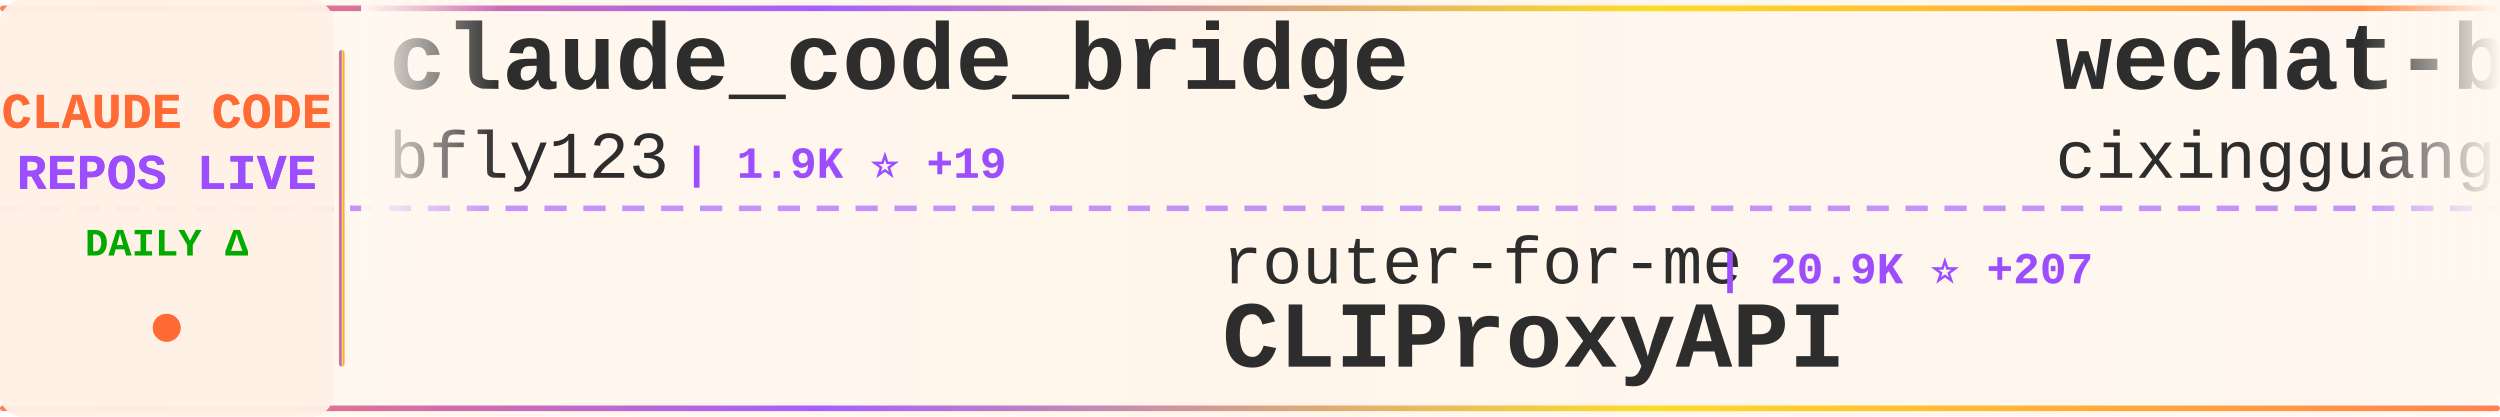
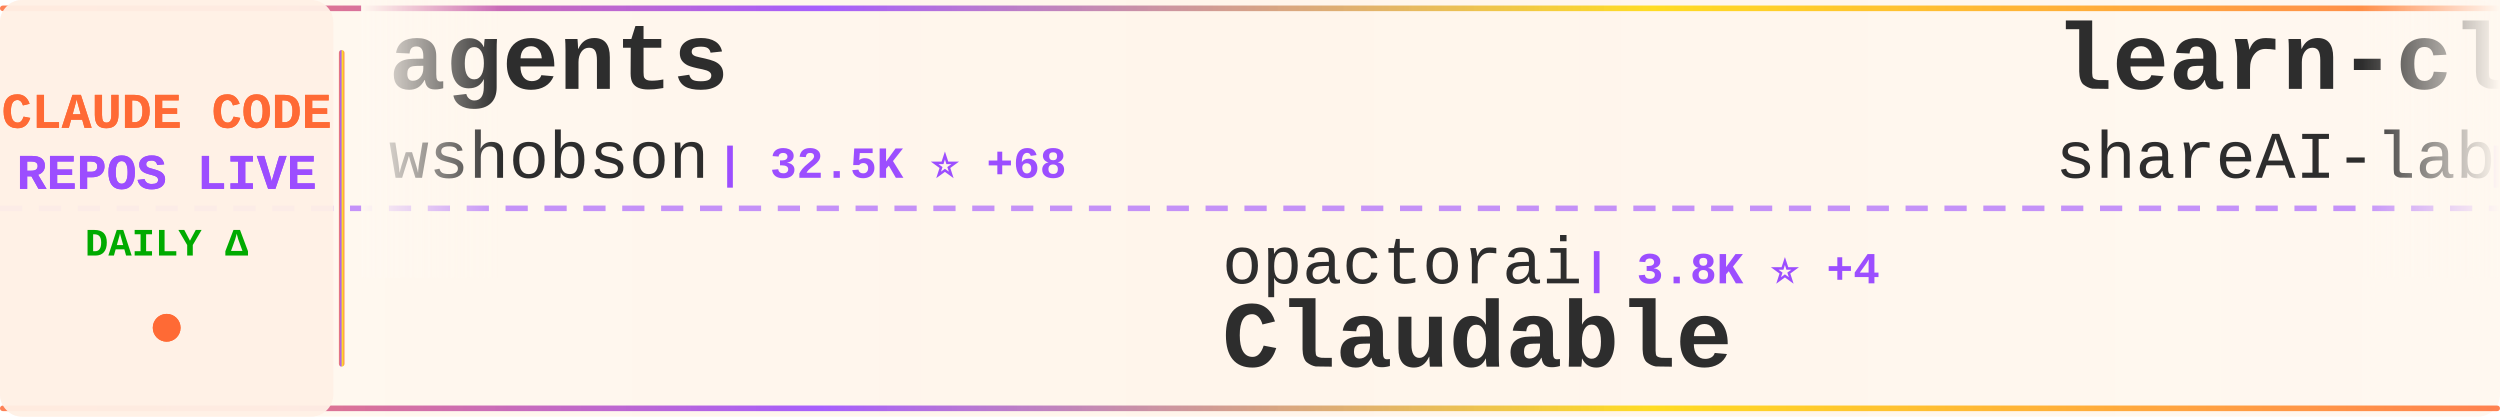
<svg xmlns="http://www.w3.org/2000/svg" width="900" height="150">
  <defs>
    <linearGradient id="tickerBg" x1="0%" y1="0%" x2="100%" y2="0%">
      <stop offset="0%" style="stop-color:#fff8f0;stop-opacity:0.98" />
      <stop offset="50%" style="stop-color:#fff5eb;stop-opacity:1" />
      <stop offset="100%" style="stop-color:#fff8f0;stop-opacity:0.98" />
    </linearGradient>
    <linearGradient id="borderGrad" x1="0%" y1="0%" x2="100%" y2="0%">
      <stop offset="0%" style="stop-color:#FF6B35;stop-opacity:0.85">
        <animate attributeName="stop-opacity" values="0.85;1;0.85" dur="2s" repeatCount="indefinite" />
      </stop>
      <stop offset="33%" style="stop-color:#9C4EFF;stop-opacity:0.9">
        <animate attributeName="stop-opacity" values="0.9;1;0.9" dur="2.2s" repeatCount="indefinite" />
      </stop>
      <stop offset="66%" style="stop-color:#FFD700;stop-opacity:0.85">
        <animate attributeName="stop-opacity" values="0.85;1;0.85" dur="1.8s" repeatCount="indefinite" />
      </stop>
      <stop offset="100%" style="stop-color:#FF6B35;stop-opacity:0.85">
        <animate attributeName="stop-opacity" values="0.85;1;0.85" dur="2s" repeatCount="indefinite" />
      </stop>
    </linearGradient>
    <filter id="textGlow">
      <feGaussianBlur stdDeviation="0.15" result="coloredBlur" />
      <feMerge>
        <feMergeNode in="coloredBlur" />
        <feMergeNode in="SourceGraphic" />
      </feMerge>
    </filter>
    <filter id="metricGlow">
      <feGaussianBlur stdDeviation="0.2" result="coloredBlur" />
      <feMerge>
        <feMergeNode in="coloredBlur" />
        <feMergeNode in="SourceGraphic" />
      </feMerge>
    </filter>
    <linearGradient id="leftFade" x1="0%" y1="0%" x2="100%" y2="0%">
      <stop offset="0%" style="stop-color:#fff8f0;stop-opacity:1" />
      <stop offset="100%" style="stop-color:#fff8f0;stop-opacity:0" />
    </linearGradient>
    <linearGradient id="rightFade" x1="0%" y1="0%" x2="100%" y2="0%">
      <stop offset="0%" style="stop-color:#fff8f0;stop-opacity:0" />
      <stop offset="100%" style="stop-color:#fff8f0;stop-opacity:1" />
    </linearGradient>
  </defs>
  <rect width="900" height="150" fill="url(#tickerBg)" rx="8" />
  <rect x="0" y="2" width="900" height="2" fill="url(#borderGrad)" rx="1" />
  <rect x="0" y="146" width="900" height="2" fill="url(#borderGrad)" rx="1" />
  <line x1="0" y1="75" x2="900" y2="75" stroke="#9C4EFF" stroke-width="2" stroke-dasharray="8 6" opacity="0.6" />
  <rect x="0" y="0" width="120" height="150" fill="#fff0e6" opacity="0.95" rx="8" />
  <text x="60" y="46" font-family="'Courier New', monospace" font-size="18" font-weight="bold" fill="#FF6B35" text-anchor="middle" filter="url(#textGlow)">
    CLAUDE CODE
  </text>
  <text x="60" y="68" font-family="'Courier New', monospace" font-size="18" font-weight="bold" fill="#9C4EFF" text-anchor="middle" filter="url(#textGlow)">
    REPOS LIVE
  </text>
  <text x="60" y="92" font-family="'Courier New', monospace" font-size="14" font-weight="bold" fill="#00aa00" text-anchor="middle">
    DAILY Δ
  </text>
  <circle cx="60" cy="118" r="5" fill="#FF6B35" filter="url(#metricGlow)">
    <animate attributeName="r" values="4;6;4" dur="1.5s" repeatCount="indefinite" />
    <animate attributeName="opacity" values="0.6;1;0.6" dur="1.5s" repeatCount="indefinite" />
  </circle>
  <rect x="122" y="18" width="2" height="114" fill="url(#borderGrad)" rx="1" />
  <clipPath id="tickerClip">
    <rect x="130" y="0" width="770" height="150" />
  </clipPath>
  <g clip-path="url(#tickerClip)">
    <g id="tickerItems">
      <animateTransform attributeName="transform" attributeType="XML" type="translate" from="0 0" to="-3000 0" dur="54s" repeatCount="indefinite" />
      <g transform="translate(0, 0)">
-         <text x="140" y="32" font-family="'Courier New', monospace" font-size="34" font-weight="bold" fill="#2d2d2d">claude_code_bridge</text>
-         <text x="140" y="64" font-family="'Courier New', monospace" font-size="24" font-weight="normal" fill="#2d2d2d" opacity="1.0">bfly123</text>
-         <text x="246" y="64" font-family="'Courier New', monospace" font-size="16" font-weight="bold" fill="#9C4EFF"> | 1.9K ⭐ +19</text>
+         <text x="140" y="32" font-family="'Courier New', monospace" font-size="34" font-weight="bold" fill="#2d2d2d">agents</text>
+         <text x="140" y="64" font-family="'Courier New', monospace" font-size="24" font-weight="normal" fill="#2d2d2d" opacity="1.0">wshobson</text>
+         <text x="258" y="64" font-family="'Courier New', monospace" font-size="16" font-weight="bold" fill="#9C4EFF"> | 32.5K ⭐ +68</text>
      </g>
      <g transform="translate(300, 0)">
-         <text x="140" y="102" font-family="'Courier New', monospace" font-size="24" font-weight="normal" fill="#2d2d2d" opacity="1.0">router-for-me</text>
-         <text x="318" y="102" font-family="'Courier New', monospace" font-size="16" font-weight="bold" fill="#9C4EFF"> | 20.9K ⭐ +207</text>
-         <text x="140" y="132" font-family="'Courier New', monospace" font-size="34" font-weight="bold" fill="#2d2d2d">CLIProxyAPI</text>
+         <text x="140" y="102" font-family="'Courier New', monospace" font-size="24" font-weight="normal" fill="#2d2d2d" opacity="1.0">opactorai</text>
+         <text x="270" y="102" font-family="'Courier New', monospace" font-size="16" font-weight="bold" fill="#9C4EFF"> | 3.8K ⭐ +4</text>
+         <text x="140" y="132" font-family="'Courier New', monospace" font-size="34" font-weight="bold" fill="#2d2d2d">Claudable</text>
      </g>
      <g transform="translate(600, 0)">
-         <text x="140" y="32" font-family="'Courier New', monospace" font-size="34" font-weight="bold" fill="#2d2d2d">wechat-bot</text>
-         <text x="140" y="64" font-family="'Courier New', monospace" font-size="24" font-weight="normal" fill="#2d2d2d" opacity="1.0">cixingguangming55555</text>
-         <text x="402" y="64" font-family="'Courier New', monospace" font-size="16" font-weight="bold" fill="#9C4EFF"> | 2.5K ⭐</text>
+         <text x="140" y="32" font-family="'Courier New', monospace" font-size="34" font-weight="bold" fill="#2d2d2d">learn-claude-code</text>
+         <text x="140" y="64" font-family="'Courier New', monospace" font-size="24" font-weight="normal" fill="#2d2d2d" opacity="1.0">shareAI-lab</text>
+         <text x="294" y="64" font-family="'Courier New', monospace" font-size="16" font-weight="bold" fill="#9C4EFF"> | 42.3K ⭐ +900</text>
      </g>
      <g transform="translate(900, 0)">
-         <text x="140" y="102" font-family="'Courier New', monospace" font-size="24" font-weight="normal" fill="#2d2d2d" opacity="1.0">Yeachan-Heo</text>
-         <text x="294" y="102" font-family="'Courier New', monospace" font-size="16" font-weight="bold" fill="#9C4EFF"> | 15.0K ⭐ +789</text>
-         <text x="140" y="132" font-family="'Courier New', monospace" font-size="34" font-weight="bold" fill="#2d2d2d">oh-my-claudecode</text>
+         <text x="140" y="102" font-family="'Courier New', monospace" font-size="24" font-weight="normal" fill="#2d2d2d" opacity="1.0">revfactory</text>
+         <text x="282" y="102" font-family="'Courier New', monospace" font-size="16" font-weight="bold" fill="#9C4EFF"> | 766 ⭐</text>
+         <text x="140" y="132" font-family="'Courier New', monospace" font-size="34" font-weight="bold" fill="#2d2d2d">claude-code-mastering</text>
      </g>
      <g transform="translate(1200, 0)">
-         <text x="140" y="32" font-family="'Courier New', monospace" font-size="34" font-weight="bold" fill="#2d2d2d">Claudable</text>
-         <text x="140" y="64" font-family="'Courier New', monospace" font-size="24" font-weight="normal" fill="#2d2d2d" opacity="1.0">opactorai</text>
-         <text x="270" y="64" font-family="'Courier New', monospace" font-size="16" font-weight="bold" fill="#9C4EFF"> | 3.8K ⭐ +2</text>
+         <text x="140" y="32" font-family="'Courier New', monospace" font-size="34" font-weight="bold" fill="#2d2d2d">Claude-Code-Development-...</text>
+         <text x="140" y="64" font-family="'Courier New', monospace" font-size="24" font-weight="normal" fill="#2d2d2d" opacity="1.0">peterkrueck</text>
+         <text x="294" y="64" font-family="'Courier New', monospace" font-size="16" font-weight="bold" fill="#9C4EFF"> | 1.3K ⭐</text>
      </g>
      <g transform="translate(1500, 0)">
-         <text x="140" y="102" font-family="'Courier New', monospace" font-size="24" font-weight="normal" fill="#2d2d2d" opacity="1.0">carlvellotti</text>
-         <text x="306" y="102" font-family="'Courier New', monospace" font-size="16" font-weight="bold" fill="#9C4EFF"> | 1.7K ⭐ +10</text>
-         <text x="140" y="132" font-family="'Courier New', monospace" font-size="34" font-weight="bold" fill="#2d2d2d">claude-code-pm-course</text>
+         <text x="140" y="102" font-family="'Courier New', monospace" font-size="24" font-weight="normal" fill="#2d2d2d" opacity="1.0">snarktank</text>
+         <text x="270" y="102" font-family="'Courier New', monospace" font-size="16" font-weight="bold" fill="#9C4EFF"> | 14.0K ⭐ +66</text>
+         <text x="140" y="132" font-family="'Courier New', monospace" font-size="34" font-weight="bold" fill="#2d2d2d">ralph</text>
      </g>
      <g transform="translate(1800, 0)">
-         <text x="140" y="32" font-family="'Courier New', monospace" font-size="34" font-weight="bold" fill="#2d2d2d">claude-code-config</text>
-         <text x="140" y="64" font-family="'Courier New', monospace" font-size="24" font-weight="normal" fill="#2d2d2d" opacity="1.0">jarrodwatts</text>
-         <text x="294" y="64" font-family="'Courier New', monospace" font-size="16" font-weight="bold" fill="#9C4EFF"> | 1.0K ⭐ +2</text>
+         <text x="140" y="32" font-family="'Courier New', monospace" font-size="34" font-weight="bold" fill="#2d2d2d">claude-code</text>
+         <text x="140" y="64" font-family="'Courier New', monospace" font-size="24" font-weight="normal" fill="#2d2d2d" opacity="1.0">anthropics</text>
+         <text x="282" y="64" font-family="'Courier New', monospace" font-size="16" font-weight="bold" fill="#9C4EFF"> | 84.1K ⭐ +332</text>
      </g>
      <g transform="translate(2100, 0)">
-         <text x="140" y="102" font-family="'Courier New', monospace" font-size="24" font-weight="normal" fill="#2d2d2d" opacity="1.0">https-deeplearning-ai</text>
-         <text x="414" y="102" font-family="'Courier New', monospace" font-size="16" font-weight="bold" fill="#9C4EFF"> | 465 ⭐ +1</text>
-         <text x="140" y="132" font-family="'Courier New', monospace" font-size="34" font-weight="bold" fill="#2d2d2d">sc-claude-code-files</text>
+         <text x="140" y="102" font-family="'Courier New', monospace" font-size="24" font-weight="normal" fill="#2d2d2d" opacity="1.0">JessyTsui</text>
+         <text x="270" y="102" font-family="'Courier New', monospace" font-size="16" font-weight="bold" fill="#9C4EFF"> | 1.2K ⭐</text>
+         <text x="140" y="132" font-family="'Courier New', monospace" font-size="34" font-weight="bold" fill="#2d2d2d">Claude-Code-Remote</text>
      </g>
      <g transform="translate(2400, 0)">
-         <text x="140" y="32" font-family="'Courier New', monospace" font-size="34" font-weight="bold" fill="#2d2d2d">Auto-claude-code-researc...</text>
-         <text x="140" y="64" font-family="'Courier New', monospace" font-size="24" font-weight="normal" fill="#2d2d2d" opacity="1.0">wanshuiyin</text>
-         <text x="282" y="64" font-family="'Courier New', monospace" font-size="16" font-weight="bold" fill="#9C4EFF"> | 4.5K ⭐ +112</text>
+         <text x="140" y="32" font-family="'Courier New', monospace" font-size="34" font-weight="bold" fill="#2d2d2d">idea-claude-code-gui</text>
+         <text x="140" y="64" font-family="'Courier New', monospace" font-size="24" font-weight="normal" fill="#2d2d2d" opacity="1.0">zhukunpenglinyutong</text>
+         <text x="390" y="64" font-family="'Courier New', monospace" font-size="16" font-weight="bold" fill="#9C4EFF"> | 2.2K ⭐ +4</text>
      </g>
      <g transform="translate(2700, 0)">
-         <text x="140" y="102" font-family="'Courier New', monospace" font-size="24" font-weight="normal" fill="#2d2d2d" opacity="1.0">wasabeef</text>
-         <text x="258" y="102" font-family="'Courier New', monospace" font-size="16" font-weight="bold" fill="#9C4EFF"> | 1.0K ⭐ +1</text>
-         <text x="140" y="132" font-family="'Courier New', monospace" font-size="34" font-weight="bold" fill="#2d2d2d">claude-code-cookbook</text>
+         <text x="140" y="102" font-family="'Courier New', monospace" font-size="24" font-weight="normal" fill="#2d2d2d" opacity="1.0">eyaltoledano</text>
+         <text x="306" y="102" font-family="'Courier New', monospace" font-size="16" font-weight="bold" fill="#9C4EFF"> | 26.3K ⭐ +29</text>
+         <text x="140" y="132" font-family="'Courier New', monospace" font-size="34" font-weight="bold" fill="#2d2d2d">claude-task-master</text>
      </g>
      <g transform="translate(3000, 0)">
-         <text x="140" y="32" font-family="'Courier New', monospace" font-size="34" font-weight="bold" fill="#2d2d2d">claude_code_bridge</text>
-         <text x="140" y="64" font-family="'Courier New', monospace" font-size="24" font-weight="normal" fill="#2d2d2d" opacity="1.0">bfly123</text>
-         <text x="246" y="64" font-family="'Courier New', monospace" font-size="16" font-weight="bold" fill="#9C4EFF"> | 1.9K ⭐ +19</text>
+         <text x="140" y="32" font-family="'Courier New', monospace" font-size="34" font-weight="bold" fill="#2d2d2d">agents</text>
+         <text x="140" y="64" font-family="'Courier New', monospace" font-size="24" font-weight="normal" fill="#2d2d2d" opacity="1.0">wshobson</text>
+         <text x="258" y="64" font-family="'Courier New', monospace" font-size="16" font-weight="bold" fill="#9C4EFF"> | 32.5K ⭐ +68</text>
      </g>
      <g transform="translate(3300, 0)">
-         <text x="140" y="102" font-family="'Courier New', monospace" font-size="24" font-weight="normal" fill="#2d2d2d" opacity="1.0">router-for-me</text>
-         <text x="318" y="102" font-family="'Courier New', monospace" font-size="16" font-weight="bold" fill="#9C4EFF"> | 20.9K ⭐ +207</text>
-         <text x="140" y="132" font-family="'Courier New', monospace" font-size="34" font-weight="bold" fill="#2d2d2d">CLIProxyAPI</text>
+         <text x="140" y="102" font-family="'Courier New', monospace" font-size="24" font-weight="normal" fill="#2d2d2d" opacity="1.0">opactorai</text>
+         <text x="270" y="102" font-family="'Courier New', monospace" font-size="16" font-weight="bold" fill="#9C4EFF"> | 3.8K ⭐ +4</text>
+         <text x="140" y="132" font-family="'Courier New', monospace" font-size="34" font-weight="bold" fill="#2d2d2d">Claudable</text>
      </g>
      <g transform="translate(3600, 0)">
-         <text x="140" y="32" font-family="'Courier New', monospace" font-size="34" font-weight="bold" fill="#2d2d2d">wechat-bot</text>
-         <text x="140" y="64" font-family="'Courier New', monospace" font-size="24" font-weight="normal" fill="#2d2d2d" opacity="1.0">cixingguangming55555</text>
-         <text x="402" y="64" font-family="'Courier New', monospace" font-size="16" font-weight="bold" fill="#9C4EFF"> | 2.5K ⭐</text>
+         <text x="140" y="32" font-family="'Courier New', monospace" font-size="34" font-weight="bold" fill="#2d2d2d">learn-claude-code</text>
+         <text x="140" y="64" font-family="'Courier New', monospace" font-size="24" font-weight="normal" fill="#2d2d2d" opacity="1.0">shareAI-lab</text>
+         <text x="294" y="64" font-family="'Courier New', monospace" font-size="16" font-weight="bold" fill="#9C4EFF"> | 42.3K ⭐ +900</text>
      </g>
      <g transform="translate(3900, 0)">
-         <text x="140" y="102" font-family="'Courier New', monospace" font-size="24" font-weight="normal" fill="#2d2d2d" opacity="1.0">Yeachan-Heo</text>
-         <text x="294" y="102" font-family="'Courier New', monospace" font-size="16" font-weight="bold" fill="#9C4EFF"> | 15.0K ⭐ +789</text>
-         <text x="140" y="132" font-family="'Courier New', monospace" font-size="34" font-weight="bold" fill="#2d2d2d">oh-my-claudecode</text>
+         <text x="140" y="102" font-family="'Courier New', monospace" font-size="24" font-weight="normal" fill="#2d2d2d" opacity="1.0">revfactory</text>
+         <text x="282" y="102" font-family="'Courier New', monospace" font-size="16" font-weight="bold" fill="#9C4EFF"> | 766 ⭐</text>
+         <text x="140" y="132" font-family="'Courier New', monospace" font-size="34" font-weight="bold" fill="#2d2d2d">claude-code-mastering</text>
      </g>
    </g>
  </g>
  <rect x="130" y="0" width="50" height="100" fill="url(#leftFade)" />
  <rect x="850" y="0" width="50" height="100" fill="url(#rightFade)" />
</svg>
